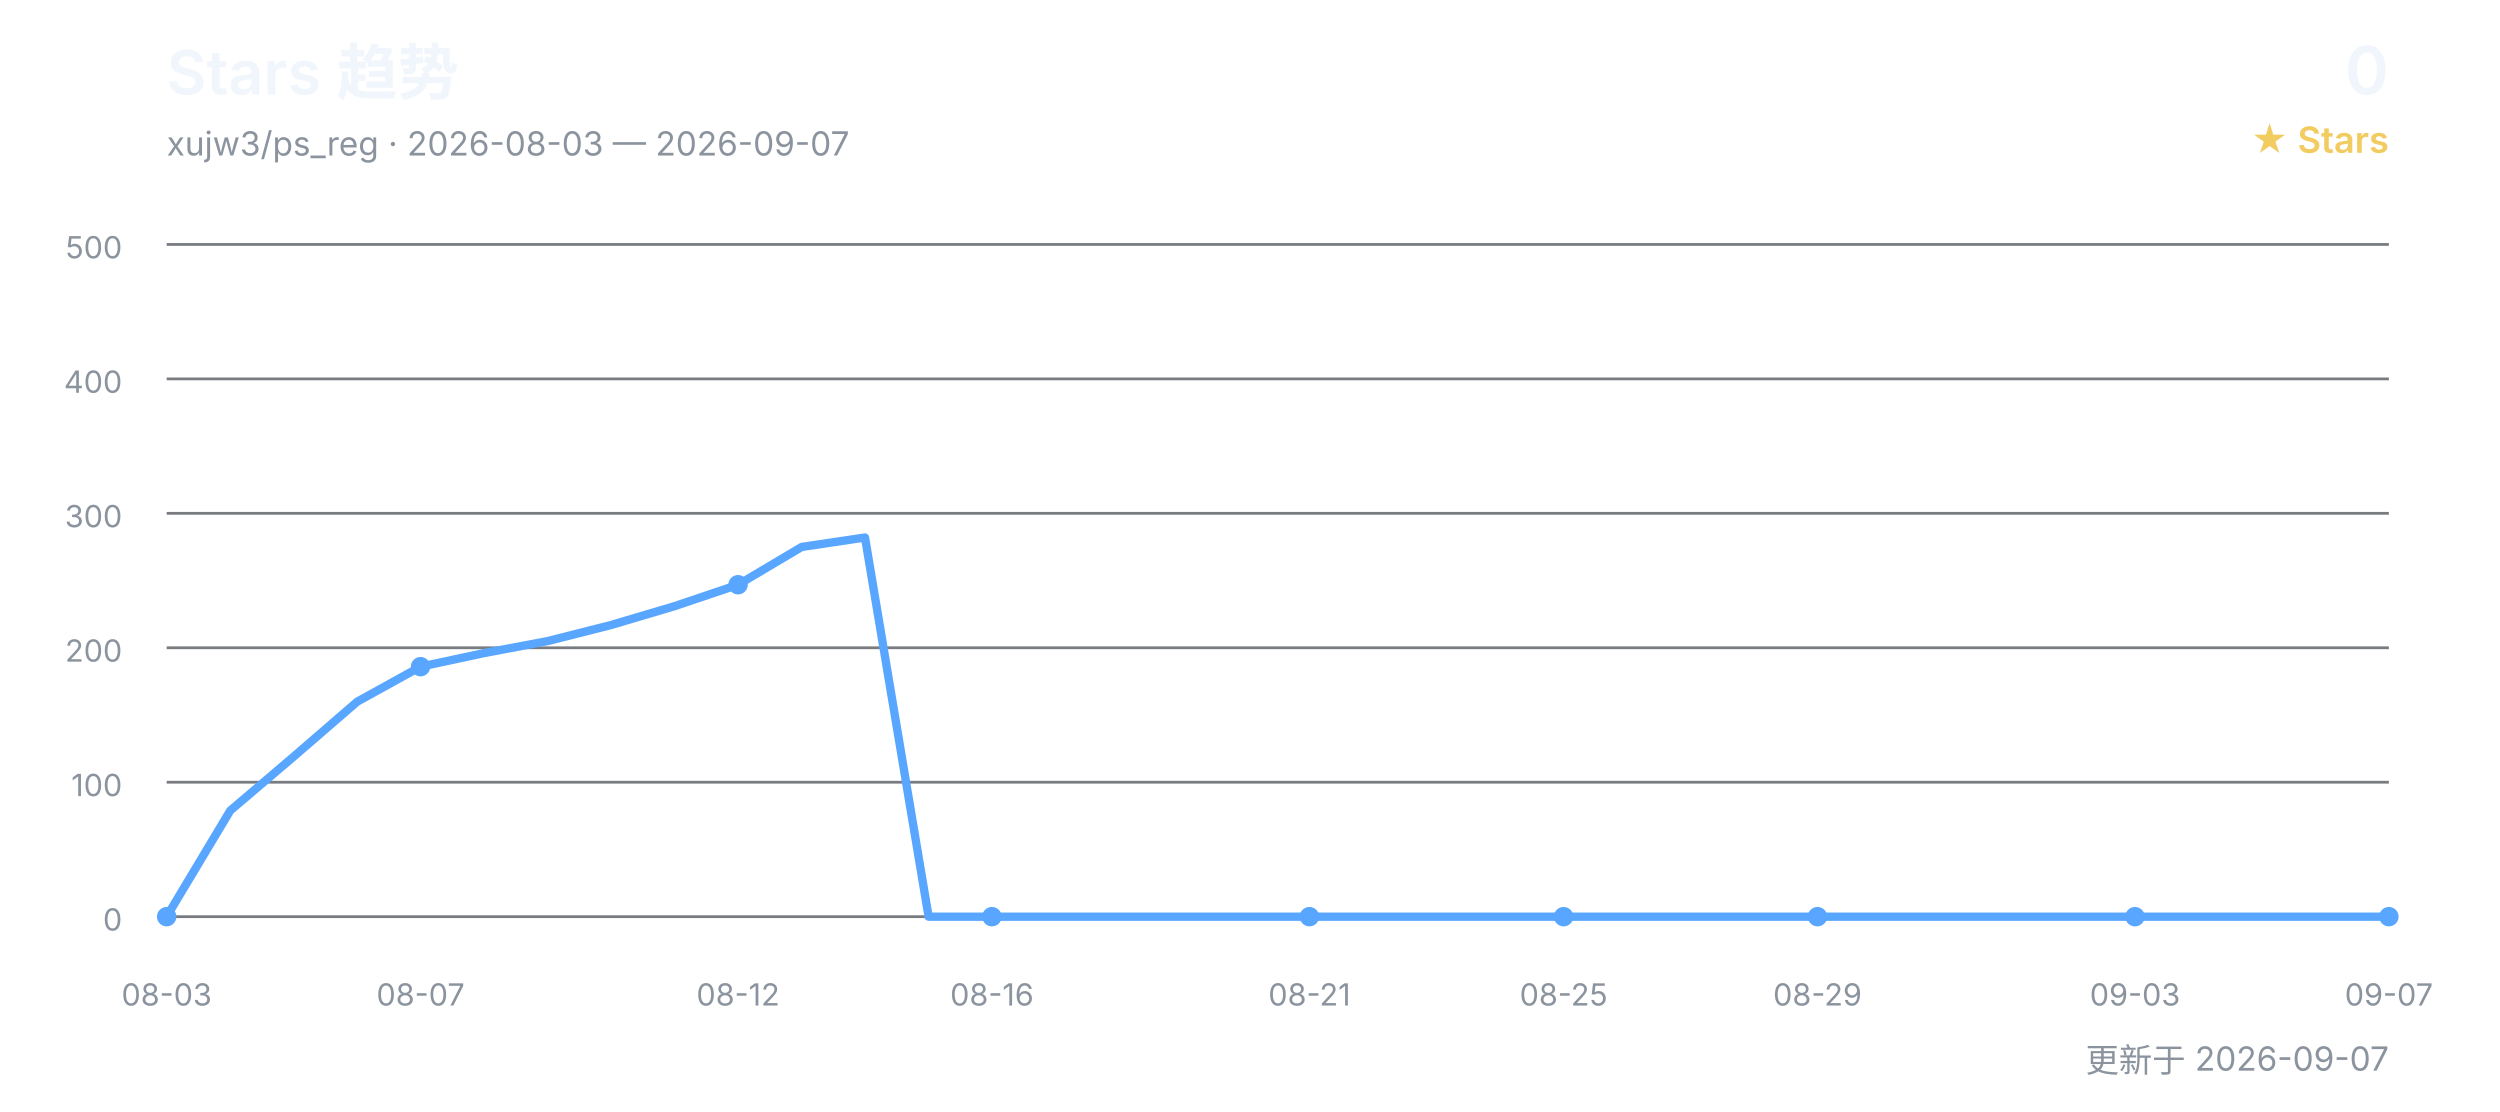
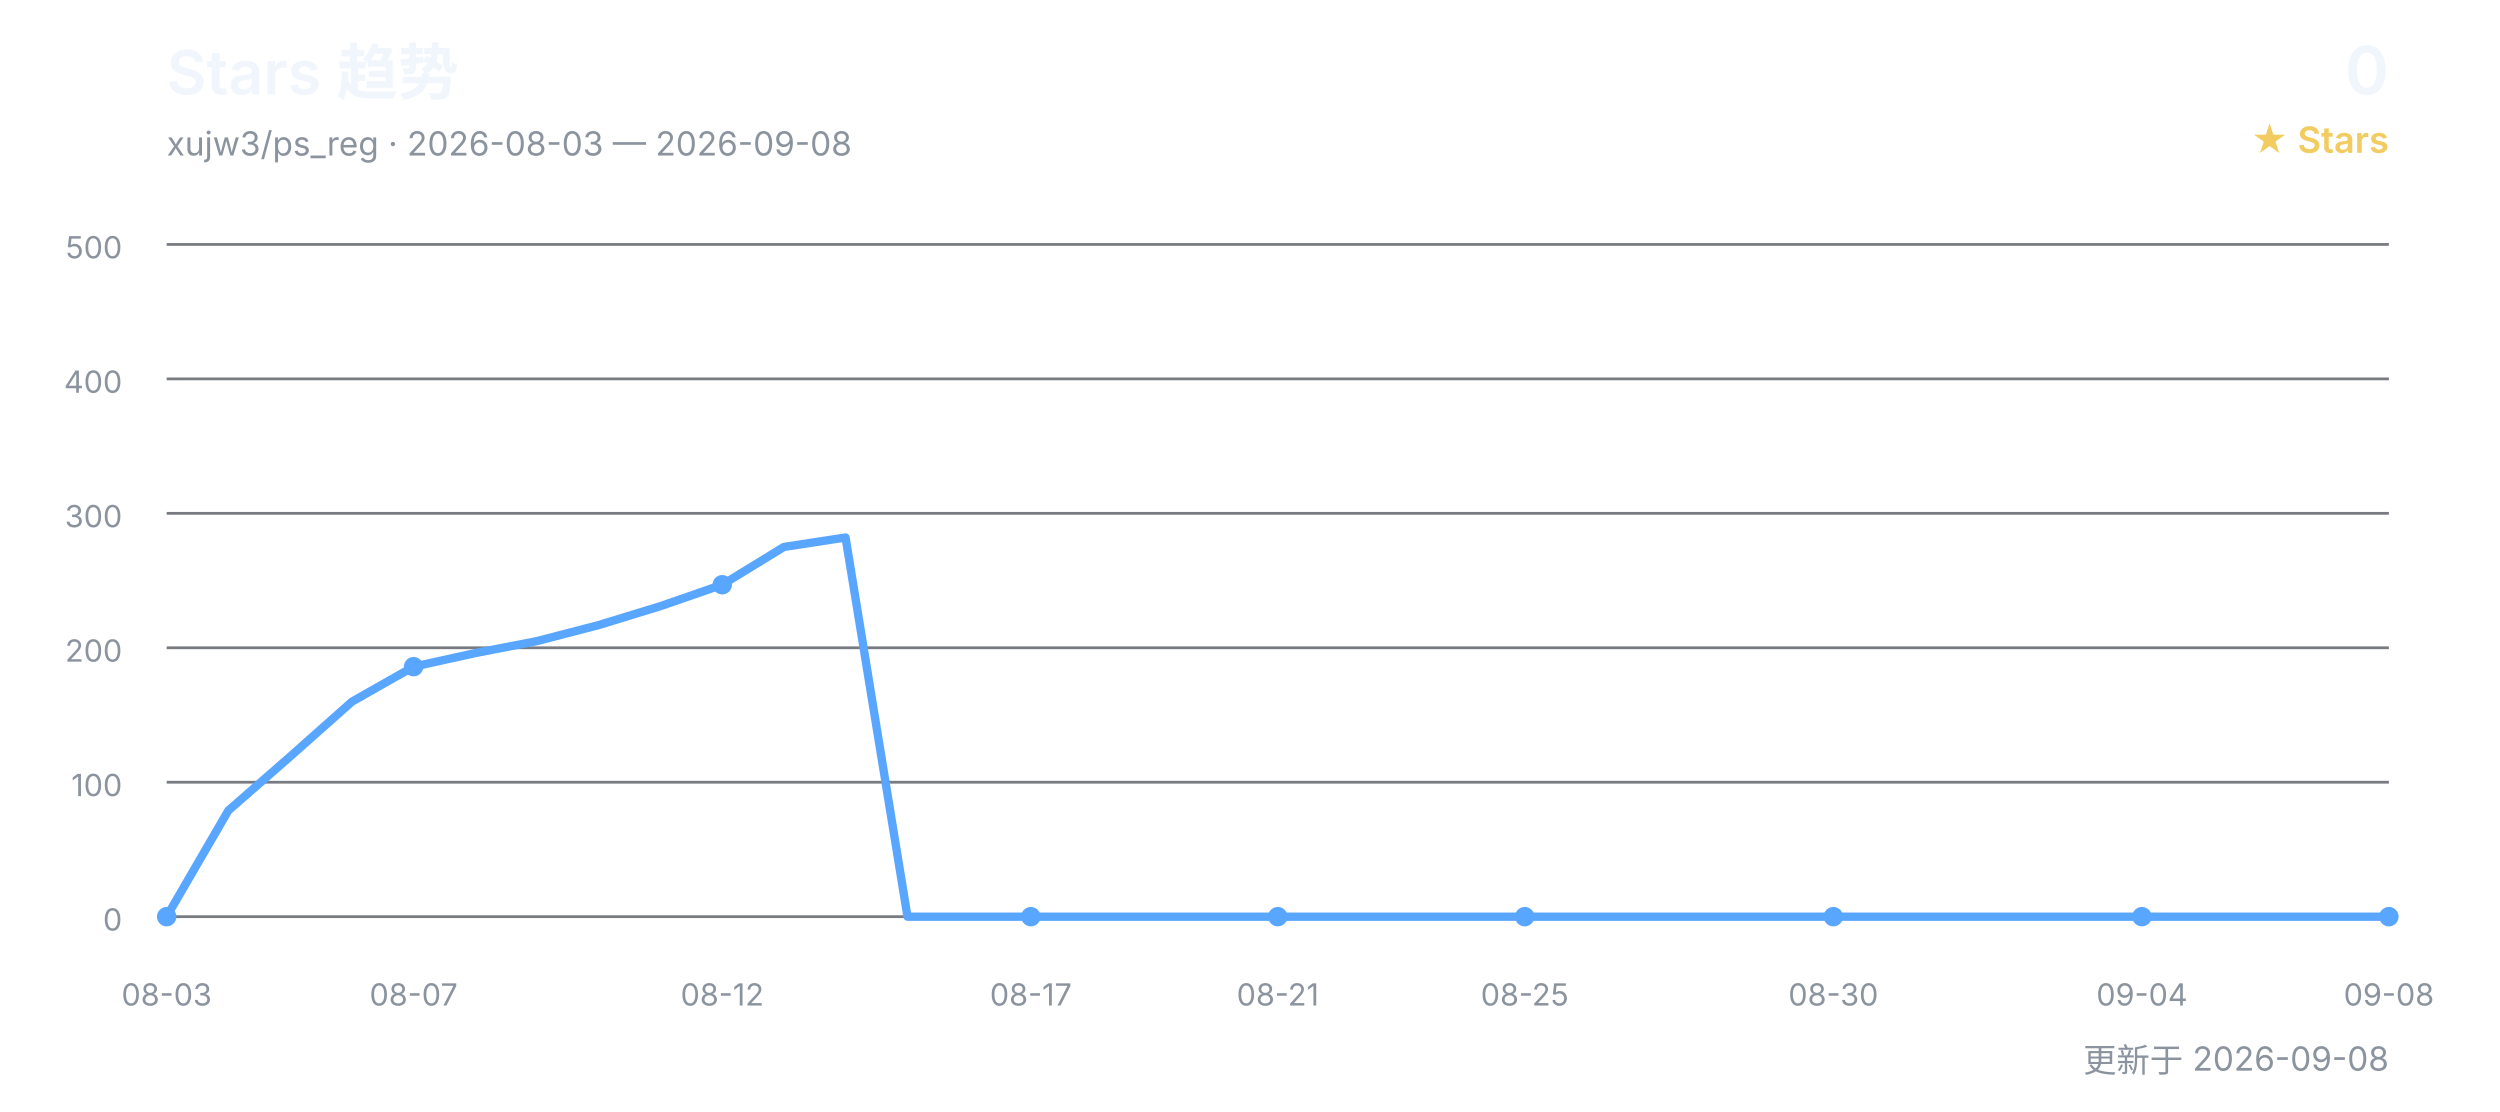
<svg xmlns="http://www.w3.org/2000/svg" width="900" height="400" viewBox="0 0 900 400" role="img" aria-labelledby="title desc">
  <defs>
    <style>
      text { font-family: Inter, "Segoe UI", Arial, "Noto Sans CJK SC", sans-serif; }
      .title { fill: #f0f6fc; font-size: 22px; font-weight: 600; }
      .subtitle { fill: #8b949e; font-size: 12px; }
      .count { fill: #f0f6fc; font-size: 24px; font-weight: 600; }
      .count-label { fill: #f2cc60; font-size: 13px; font-weight: 600; }
      .grid { stroke: #30363d; stroke-width: 1; opacity: 0.65; }
      .axis { fill: #8b949e; font-size: 11px; }
      .line { fill: none; stroke: #58a6ff; stroke-width: 3; stroke-linecap: round; stroke-linejoin: round; }
      .point { fill: #58a6ff; }
    </style>
  </defs>
  <text x="60" y="34" class="title">Stars 趋势</text>
-   <text x="60" y="56" class="subtitle">xujw3/ps_reg · 2026-08-03 — 2026-09-07</text>
+   <text x="60" y="56" class="subtitle">xujw3/ps_reg · 2026-08-03 — 2026-09-08</text>
  <text x="860" y="34" class="count" text-anchor="end">0</text>
  <text x="860" y="55" class="count-label" text-anchor="end">★ Stars</text>
  <line x1="60" y1="330.0" x2="860" y2="330.0" class="grid" />
  <text x="44" y="335.0" class="axis" text-anchor="end">0</text>
  <line x1="60" y1="281.6" x2="860" y2="281.6" class="grid" />
  <text x="44" y="286.6" class="axis" text-anchor="end">100</text>
  <line x1="60" y1="233.2" x2="860" y2="233.2" class="grid" />
  <text x="44" y="238.2" class="axis" text-anchor="end">200</text>
  <line x1="60" y1="184.8" x2="860" y2="184.8" class="grid" />
  <text x="44" y="189.8" class="axis" text-anchor="end">300</text>
  <line x1="60" y1="136.4" x2="860" y2="136.4" class="grid" />
  <text x="44" y="141.4" class="axis" text-anchor="end">400</text>
  <line x1="60" y1="88.0" x2="860" y2="88.0" class="grid" />
  <text x="44" y="93.0" class="axis" text-anchor="end">500</text>
-   <polyline points="60.0,330.0 82.9,291.8 105.7,272.4 128.6,252.6 151.4,240.0 174.3,235.1 197.1,230.8 220.0,225.0 242.9,218.2 265.7,210.5 288.6,196.9 311.4,193.5 334.3,330.0 357.1,330.0 380.0,330.0 402.9,330.0 425.7,330.0 448.6,330.0 471.4,330.0 494.3,330.0 517.1,330.0 540.0,330.0 562.9,330.0 585.7,330.0 608.6,330.0 631.4,330.0 654.3,330.0 677.1,330.0 700.0,330.0 722.9,330.0 745.7,330.0 768.6,330.0 791.4,330.0 814.3,330.0 837.1,330.0 860.0,330.0" class="line" />
+   <polyline points="60.0,330.0 82.2,291.8 104.4,272.4 126.7,252.6 148.9,240.0 171.1,235.1 193.3,230.8 215.6,225.0 237.8,218.2 260.0,210.5 282.2,196.9 304.4,193.5 326.7,330.0 348.9,330.0 371.1,330.0 393.3,330.0 415.6,330.0 437.8,330.0 460.0,330.0 482.2,330.0 504.4,330.0 526.7,330.0 548.9,330.0 571.1,330.0 593.3,330.0 615.6,330.0 637.8,330.0 660.0,330.0 682.2,330.0 704.4,330.0 726.7,330.0 748.9,330.0 771.1,330.0 793.3,330.0 815.6,330.0 837.8,330.0 860.0,330.0" class="line" />
  <text x="60.0" y="362" class="axis" text-anchor="middle">08-03</text>
  <circle cx="60.0" cy="330.0" r="3.5" class="point" />
-   <text x="151.4" y="362" class="axis" text-anchor="middle">08-07</text>
-   <circle cx="151.4" cy="240.0" r="3.5" class="point" />
-   <text x="265.7" y="362" class="axis" text-anchor="middle">08-12</text>
-   <circle cx="265.7" cy="210.5" r="3.5" class="point" />
-   <text x="357.1" y="362" class="axis" text-anchor="middle">08-16</text>
-   <circle cx="357.1" cy="330.0" r="3.5" class="point" />
-   <text x="471.4" y="362" class="axis" text-anchor="middle">08-21</text>
-   <circle cx="471.4" cy="330.0" r="3.5" class="point" />
-   <text x="562.9" y="362" class="axis" text-anchor="middle">08-25</text>
-   <circle cx="562.9" cy="330.0" r="3.5" class="point" />
-   <text x="654.3" y="362" class="axis" text-anchor="middle">08-29</text>
-   <circle cx="654.3" cy="330.0" r="3.5" class="point" />
-   <text x="768.6" y="362" class="axis" text-anchor="middle">09-03</text>
-   <circle cx="768.6" cy="330.0" r="3.5" class="point" />
-   <text x="860.0" y="362" class="axis" text-anchor="middle">09-07</text>
+   <text x="148.9" y="362" class="axis" text-anchor="middle">08-07</text>
+   <circle cx="148.9" cy="240.0" r="3.5" class="point" />
+   <text x="260.0" y="362" class="axis" text-anchor="middle">08-12</text>
+   <circle cx="260.0" cy="210.5" r="3.5" class="point" />
+   <text x="371.1" y="362" class="axis" text-anchor="middle">08-17</text>
+   <circle cx="371.1" cy="330.0" r="3.5" class="point" />
+   <text x="460.0" y="362" class="axis" text-anchor="middle">08-21</text>
+   <circle cx="460.0" cy="330.0" r="3.5" class="point" />
+   <text x="548.9" y="362" class="axis" text-anchor="middle">08-25</text>
+   <circle cx="548.9" cy="330.0" r="3.5" class="point" />
+   <text x="660.0" y="362" class="axis" text-anchor="middle">08-30</text>
+   <circle cx="660.0" cy="330.0" r="3.5" class="point" />
+   <text x="771.1" y="362" class="axis" text-anchor="middle">09-04</text>
+   <circle cx="771.1" cy="330.0" r="3.5" class="point" />
+   <text x="860.0" y="362" class="axis" text-anchor="middle">09-08</text>
  <circle cx="860.0" cy="330.0" r="3.5" class="point" />
-   <text x="860" y="386" class="subtitle" text-anchor="end">更新于 2026-09-07</text>
+   <text x="860" y="386" class="subtitle" text-anchor="end">更新于 2026-09-08</text>
</svg>
